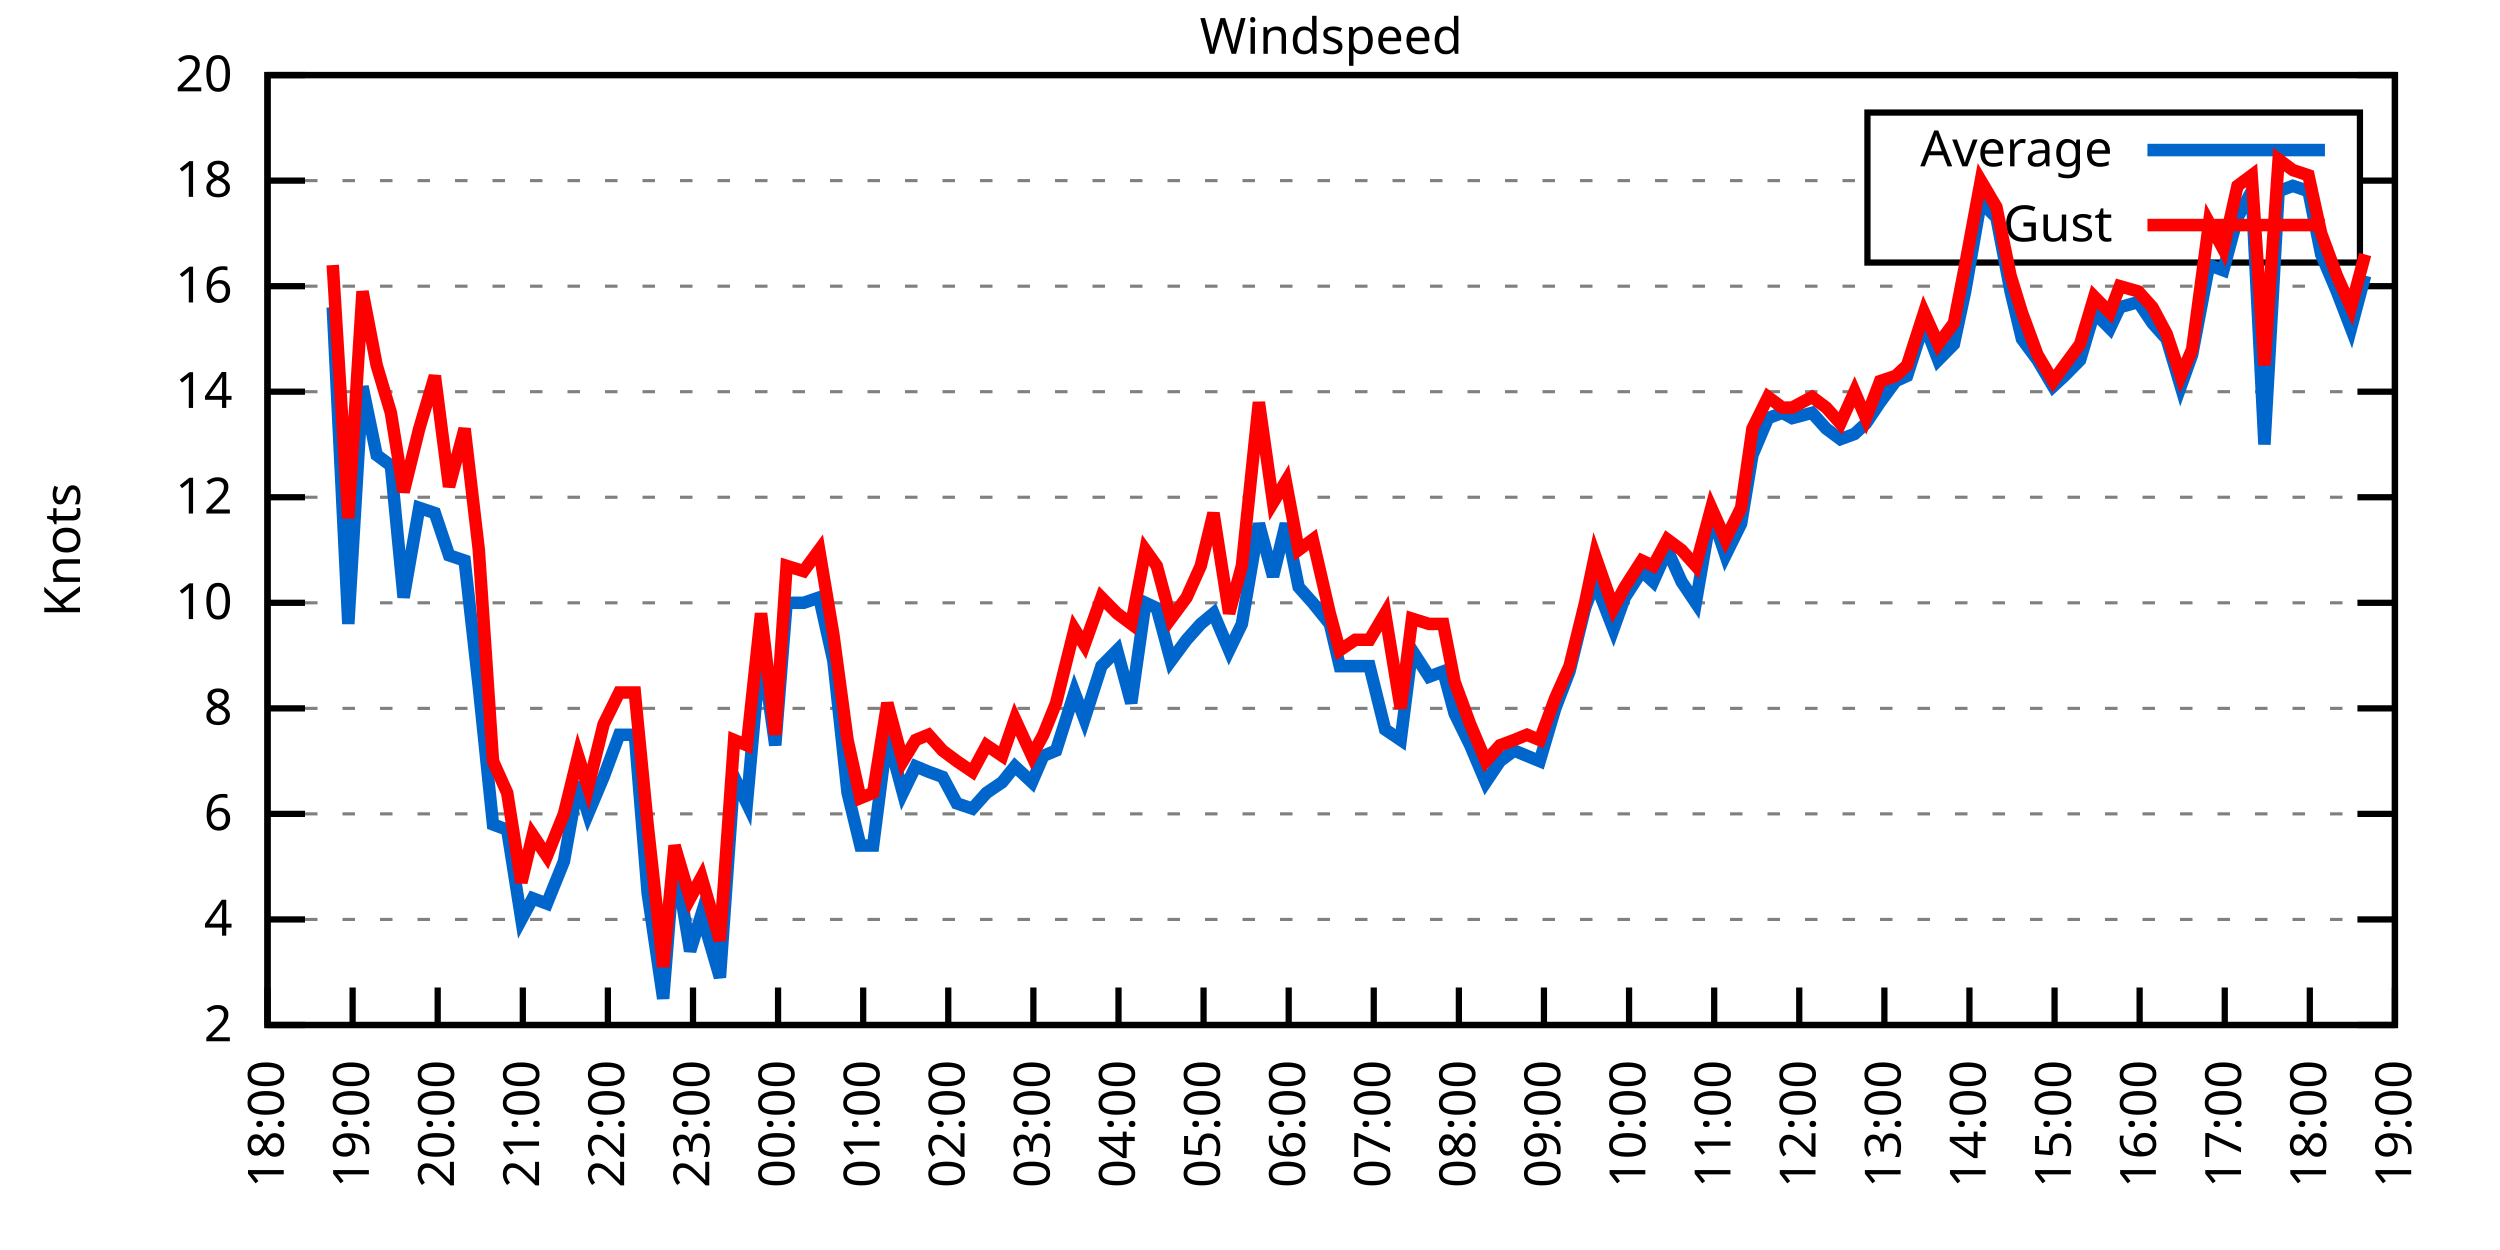
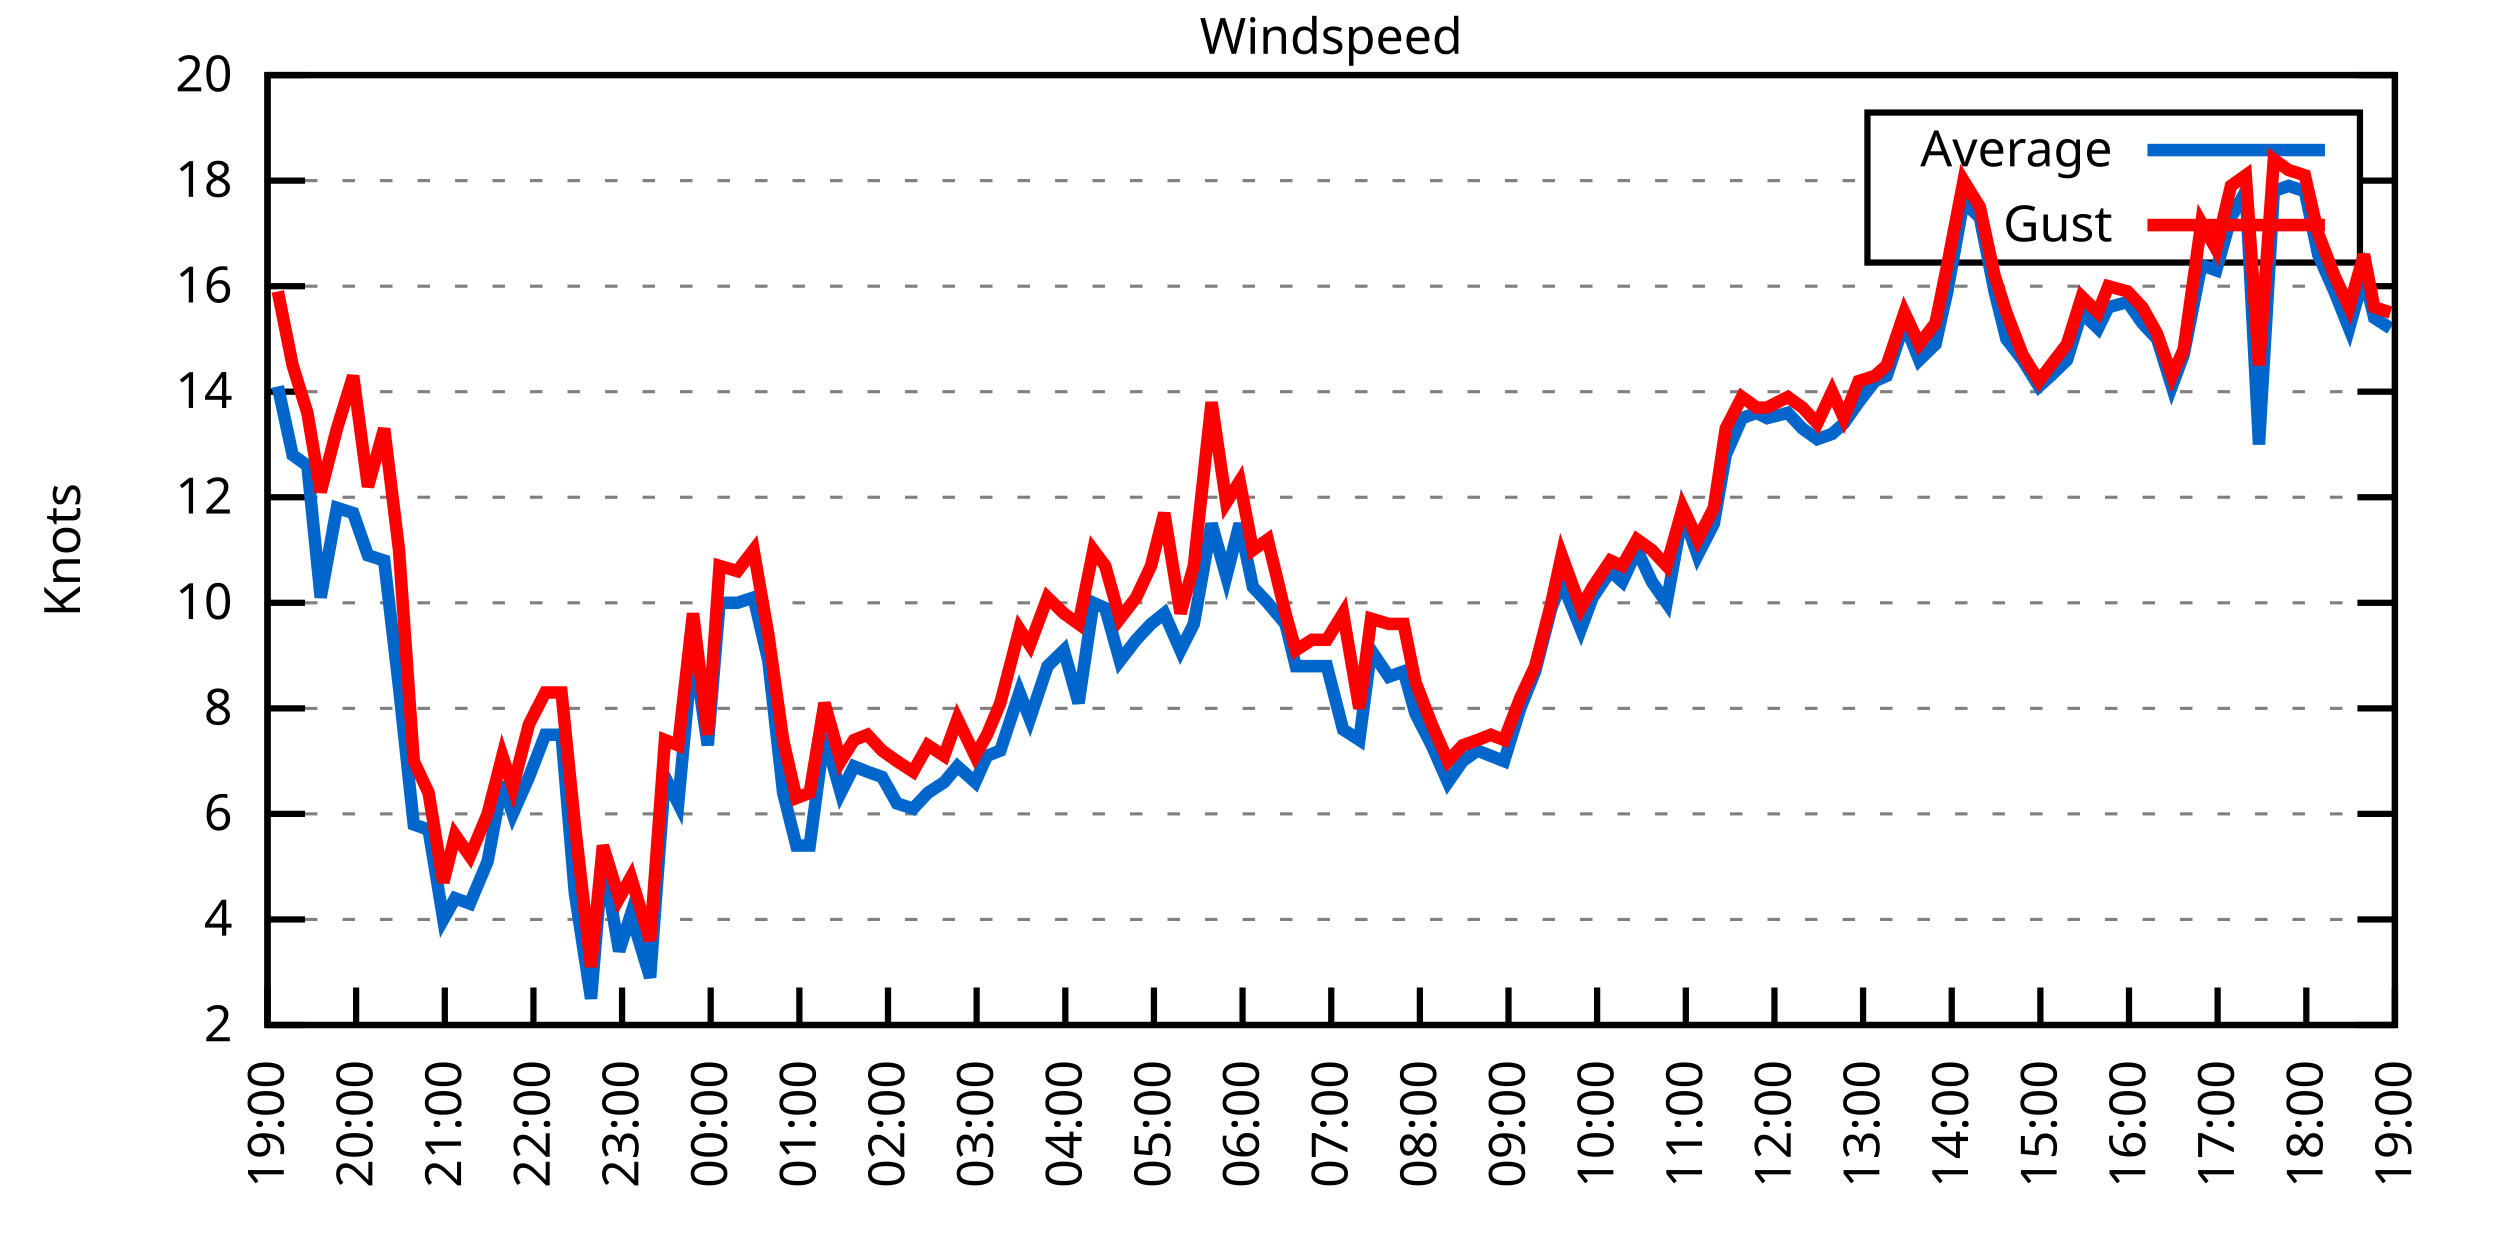
<svg xmlns="http://www.w3.org/2000/svg" xmlns:xlink="http://www.w3.org/1999/xlink" width="400" height="200" viewBox="0 0 400 200">
  <g id="gnuplot_canvas">
    <rect x="0" y="0" width="400" height="200" fill="none" />
    <defs>
      <circle id="gpDot" r="0.5" stroke-width="0.5" stroke="currentColor" />
      <path id="gpPt0" stroke-width="0.333" stroke="currentColor" d="M-1,0 h2 M0,-1 v2" />
      <path id="gpPt1" stroke-width="0.333" stroke="currentColor" d="M-1,-1 L1,1 M1,-1 L-1,1" />
      <path id="gpPt2" stroke-width="0.333" stroke="currentColor" d="M-1,0 L1,0 M0,-1 L0,1 M-1,-1 L1,1 M-1,1 L1,-1" />
      <rect id="gpPt3" stroke-width="0.333" stroke="currentColor" x="-1" y="-1" width="2" height="2" />
      <rect id="gpPt4" stroke-width="0.333" stroke="currentColor" fill="currentColor" x="-1" y="-1" width="2" height="2" />
      <circle id="gpPt5" stroke-width="0.333" stroke="currentColor" cx="0" cy="0" r="1" />
      <use xlink:href="#gpPt5" id="gpPt6" fill="currentColor" stroke="none" />
      <path id="gpPt7" stroke-width="0.333" stroke="currentColor" d="M0,-1.33 L-1.33,0.67 L1.33,0.67 z" />
      <use xlink:href="#gpPt7" id="gpPt8" fill="currentColor" stroke="none" />
      <use xlink:href="#gpPt7" id="gpPt9" stroke="currentColor" transform="rotate(180)" />
      <use xlink:href="#gpPt9" id="gpPt10" fill="currentColor" stroke="none" />
      <use xlink:href="#gpPt3" id="gpPt11" stroke="currentColor" transform="rotate(45)" />
      <use xlink:href="#gpPt11" id="gpPt12" fill="currentColor" stroke="none" />
      <path id="gpPt13" stroke-width="0.333" stroke="currentColor" d="M0,1.330 L1.265,0.411 L0.782,-1.067 L-0.782,-1.076 L-1.265,0.411 z" />
      <use xlink:href="#gpPt13" id="gpPt14" fill="currentColor" stroke="none" />
      <filter id="textbox" filterUnits="objectBoundingBox" x="0" y="0" height="1" width="1">
        <feFlood flood-color="white" flood-opacity="1" result="bgnd" />
        <feComposite in="SourceGraphic" in2="bgnd" operator="atop" />
      </filter>
      <filter id="greybox" filterUnits="objectBoundingBox" x="0" y="0" height="1" width="1">
        <feFlood flood-color="lightgrey" flood-opacity="1" result="grey" />
        <feComposite in="SourceGraphic" in2="grey" operator="atop" />
      </filter>
    </defs>
    <g fill="none" color="white" stroke="currentColor" stroke-width="1.00" stroke-linecap="butt" stroke-linejoin="miter">
</g>
    <g fill="none" color="black" stroke="currentColor" stroke-width="1.00" stroke-linecap="butt" stroke-linejoin="miter">
      <g stroke="none" shape-rendering="crispEdges">
        <polygon fill="rgb(255, 255, 255)" points="42.80,164.00 383.18,164.00 383.18,12.02 42.80,12.02 " />
      </g>
    </g>
    <g fill="none" color="black" stroke="currentColor" stroke-width="1.00" stroke-linecap="butt" stroke-linejoin="miter">
</g>
    <g fill="none" color="black" stroke="black" stroke-width="0.50" stroke-linecap="butt" stroke-linejoin="miter">
</g>
    <g fill="none" color="gray" stroke="currentColor" stroke-width="0.50" stroke-linecap="butt" stroke-linejoin="miter">
      <path stroke="gray" stroke-dasharray="2,4" class="gridline" d="M42.80,164.00 L383.19,164.00  " />
    </g>
    <g fill="none" color="gray" stroke="gray" stroke-width="1.00" stroke-linecap="butt" stroke-linejoin="miter">
</g>
    <g fill="none" color="black" stroke="currentColor" stroke-width="1.00" stroke-linecap="butt" stroke-linejoin="miter">
      <path stroke="black" d="M42.80,164.00 L48.80,164.00 M383.19,164.00 L377.19,164.00  " />
      <g transform="translate(37.20,166.60)" stroke="none" fill="black" font-family="Sans" font-size="8.00" text-anchor="end">
        <text>
          <tspan font-family="Sans"> 2</tspan>
        </text>
      </g>
    </g>
    <g fill="none" color="black" stroke="currentColor" stroke-width="1.00" stroke-linecap="butt" stroke-linejoin="miter">
</g>
    <g fill="none" color="black" stroke="black" stroke-width="0.50" stroke-linecap="butt" stroke-linejoin="miter">
</g>
    <g fill="none" color="gray" stroke="currentColor" stroke-width="0.50" stroke-linecap="butt" stroke-linejoin="miter">
      <path stroke="gray" stroke-dasharray="2,4" class="gridline" d="M42.80,147.11 L383.19,147.11  " />
    </g>
    <g fill="none" color="gray" stroke="gray" stroke-width="1.00" stroke-linecap="butt" stroke-linejoin="miter">
</g>
    <g fill="none" color="black" stroke="currentColor" stroke-width="1.00" stroke-linecap="butt" stroke-linejoin="miter">
      <path stroke="black" d="M42.80,147.11 L48.80,147.11 M383.19,147.11 L377.19,147.11  " />
      <g transform="translate(37.20,149.71)" stroke="none" fill="black" font-family="Sans" font-size="8.00" text-anchor="end">
        <text>
          <tspan font-family="Sans"> 4</tspan>
        </text>
      </g>
    </g>
    <g fill="none" color="black" stroke="currentColor" stroke-width="1.00" stroke-linecap="butt" stroke-linejoin="miter">
</g>
    <g fill="none" color="black" stroke="black" stroke-width="0.50" stroke-linecap="butt" stroke-linejoin="miter">
</g>
    <g fill="none" color="gray" stroke="currentColor" stroke-width="0.50" stroke-linecap="butt" stroke-linejoin="miter">
      <path stroke="gray" stroke-dasharray="2,4" class="gridline" d="M42.80,130.22 L383.19,130.22  " />
    </g>
    <g fill="none" color="gray" stroke="gray" stroke-width="1.00" stroke-linecap="butt" stroke-linejoin="miter">
</g>
    <g fill="none" color="black" stroke="currentColor" stroke-width="1.00" stroke-linecap="butt" stroke-linejoin="miter">
      <path stroke="black" d="M42.80,130.22 L48.80,130.22 M383.19,130.22 L377.19,130.22  " />
      <g transform="translate(37.20,132.82)" stroke="none" fill="black" font-family="Sans" font-size="8.00" text-anchor="end">
        <text>
          <tspan font-family="Sans"> 6</tspan>
        </text>
      </g>
    </g>
    <g fill="none" color="black" stroke="currentColor" stroke-width="1.00" stroke-linecap="butt" stroke-linejoin="miter">
</g>
    <g fill="none" color="black" stroke="black" stroke-width="0.50" stroke-linecap="butt" stroke-linejoin="miter">
</g>
    <g fill="none" color="gray" stroke="currentColor" stroke-width="0.50" stroke-linecap="butt" stroke-linejoin="miter">
      <path stroke="gray" stroke-dasharray="2,4" class="gridline" d="M42.80,113.34 L383.19,113.34  " />
    </g>
    <g fill="none" color="gray" stroke="gray" stroke-width="1.00" stroke-linecap="butt" stroke-linejoin="miter">
</g>
    <g fill="none" color="black" stroke="currentColor" stroke-width="1.00" stroke-linecap="butt" stroke-linejoin="miter">
      <path stroke="black" d="M42.80,113.34 L48.80,113.34 M383.19,113.34 L377.19,113.34  " />
      <g transform="translate(37.20,115.94)" stroke="none" fill="black" font-family="Sans" font-size="8.00" text-anchor="end">
        <text>
          <tspan font-family="Sans"> 8</tspan>
        </text>
      </g>
    </g>
    <g fill="none" color="black" stroke="currentColor" stroke-width="1.00" stroke-linecap="butt" stroke-linejoin="miter">
</g>
    <g fill="none" color="black" stroke="black" stroke-width="0.50" stroke-linecap="butt" stroke-linejoin="miter">
</g>
    <g fill="none" color="gray" stroke="currentColor" stroke-width="0.50" stroke-linecap="butt" stroke-linejoin="miter">
      <path stroke="gray" stroke-dasharray="2,4" class="gridline" d="M42.80,96.45 L383.19,96.45  " />
    </g>
    <g fill="none" color="gray" stroke="gray" stroke-width="1.00" stroke-linecap="butt" stroke-linejoin="miter">
</g>
    <g fill="none" color="black" stroke="currentColor" stroke-width="1.00" stroke-linecap="butt" stroke-linejoin="miter">
      <path stroke="black" d="M42.80,96.45 L48.80,96.45 M383.19,96.45 L377.19,96.45  " />
      <g transform="translate(37.20,99.05)" stroke="none" fill="black" font-family="Sans" font-size="8.00" text-anchor="end">
        <text>
          <tspan font-family="Sans"> 10</tspan>
        </text>
      </g>
    </g>
    <g fill="none" color="black" stroke="currentColor" stroke-width="1.00" stroke-linecap="butt" stroke-linejoin="miter">
</g>
    <g fill="none" color="black" stroke="black" stroke-width="0.50" stroke-linecap="butt" stroke-linejoin="miter">
</g>
    <g fill="none" color="gray" stroke="currentColor" stroke-width="0.50" stroke-linecap="butt" stroke-linejoin="miter">
      <path stroke="gray" stroke-dasharray="2,4" class="gridline" d="M42.80,79.56 L383.19,79.56  " />
    </g>
    <g fill="none" color="gray" stroke="gray" stroke-width="1.00" stroke-linecap="butt" stroke-linejoin="miter">
</g>
    <g fill="none" color="black" stroke="currentColor" stroke-width="1.00" stroke-linecap="butt" stroke-linejoin="miter">
      <path stroke="black" d="M42.80,79.56 L48.80,79.56 M383.19,79.56 L377.19,79.56  " />
      <g transform="translate(37.20,82.16)" stroke="none" fill="black" font-family="Sans" font-size="8.00" text-anchor="end">
        <text>
          <tspan font-family="Sans"> 12</tspan>
        </text>
      </g>
    </g>
    <g fill="none" color="black" stroke="currentColor" stroke-width="1.00" stroke-linecap="butt" stroke-linejoin="miter">
</g>
    <g fill="none" color="black" stroke="black" stroke-width="0.50" stroke-linecap="butt" stroke-linejoin="miter">
</g>
    <g fill="none" color="gray" stroke="currentColor" stroke-width="0.50" stroke-linecap="butt" stroke-linejoin="miter">
      <path stroke="gray" stroke-dasharray="2,4" class="gridline" d="M42.80,62.67 L383.19,62.67  " />
    </g>
    <g fill="none" color="gray" stroke="gray" stroke-width="1.00" stroke-linecap="butt" stroke-linejoin="miter">
</g>
    <g fill="none" color="black" stroke="currentColor" stroke-width="1.00" stroke-linecap="butt" stroke-linejoin="miter">
      <path stroke="black" d="M42.80,62.67 L48.80,62.67 M383.19,62.67 L377.19,62.67  " />
      <g transform="translate(37.20,65.27)" stroke="none" fill="black" font-family="Sans" font-size="8.00" text-anchor="end">
        <text>
          <tspan font-family="Sans"> 14</tspan>
        </text>
      </g>
    </g>
    <g fill="none" color="black" stroke="currentColor" stroke-width="1.00" stroke-linecap="butt" stroke-linejoin="miter">
</g>
    <g fill="none" color="black" stroke="black" stroke-width="0.50" stroke-linecap="butt" stroke-linejoin="miter">
</g>
    <g fill="none" color="gray" stroke="currentColor" stroke-width="0.50" stroke-linecap="butt" stroke-linejoin="miter">
      <path stroke="gray" stroke-dasharray="2,4" class="gridline" d="M42.80,45.79 L383.19,45.79  " />
    </g>
    <g fill="none" color="gray" stroke="gray" stroke-width="1.00" stroke-linecap="butt" stroke-linejoin="miter">
</g>
    <g fill="none" color="black" stroke="currentColor" stroke-width="1.00" stroke-linecap="butt" stroke-linejoin="miter">
      <path stroke="black" d="M42.80,45.79 L48.80,45.79 M383.19,45.79 L377.19,45.79  " />
      <g transform="translate(37.20,48.39)" stroke="none" fill="black" font-family="Sans" font-size="8.00" text-anchor="end">
        <text>
          <tspan font-family="Sans"> 16</tspan>
        </text>
      </g>
    </g>
    <g fill="none" color="black" stroke="currentColor" stroke-width="1.00" stroke-linecap="butt" stroke-linejoin="miter">
</g>
    <g fill="none" color="black" stroke="black" stroke-width="0.50" stroke-linecap="butt" stroke-linejoin="miter">
</g>
    <g fill="none" color="gray" stroke="currentColor" stroke-width="0.50" stroke-linecap="butt" stroke-linejoin="miter">
      <path stroke="gray" stroke-dasharray="2,4" class="gridline" d="M42.80,28.90 L298.79,28.90 M377.59,28.90 L383.19,28.90  " />
    </g>
    <g fill="none" color="gray" stroke="gray" stroke-width="1.00" stroke-linecap="butt" stroke-linejoin="miter">
</g>
    <g fill="none" color="black" stroke="currentColor" stroke-width="1.00" stroke-linecap="butt" stroke-linejoin="miter">
      <path stroke="black" d="M42.80,28.90 L48.80,28.90 M383.19,28.90 L377.19,28.90  " />
      <g transform="translate(37.20,31.50)" stroke="none" fill="black" font-family="Sans" font-size="8.00" text-anchor="end">
        <text>
          <tspan font-family="Sans"> 18</tspan>
        </text>
      </g>
    </g>
    <g fill="none" color="black" stroke="currentColor" stroke-width="1.00" stroke-linecap="butt" stroke-linejoin="miter">
</g>
    <g fill="none" color="black" stroke="black" stroke-width="0.50" stroke-linecap="butt" stroke-linejoin="miter">
</g>
    <g fill="none" color="gray" stroke="currentColor" stroke-width="0.50" stroke-linecap="butt" stroke-linejoin="miter">
      <path stroke="gray" stroke-dasharray="2,4" class="gridline" d="M42.80,12.01 L383.19,12.01  " />
    </g>
    <g fill="none" color="gray" stroke="gray" stroke-width="1.00" stroke-linecap="butt" stroke-linejoin="miter">
</g>
    <g fill="none" color="black" stroke="currentColor" stroke-width="1.00" stroke-linecap="butt" stroke-linejoin="miter">
      <path stroke="black" d="M42.80,12.01 L48.80,12.01 M383.19,12.01 L377.19,12.01  " />
      <g transform="translate(37.20,14.61)" stroke="none" fill="black" font-family="Sans" font-size="8.00" text-anchor="end">
        <text>
          <tspan font-family="Sans"> 20</tspan>
        </text>
      </g>
    </g>
    <g fill="none" color="black" stroke="currentColor" stroke-width="1.00" stroke-linecap="butt" stroke-linejoin="miter">
      <path stroke="black" d="M42.80,164.00 L42.80,158.00  " />
      <g transform="translate(45.40,169.60) rotate(270.00)" stroke="none" fill="black" font-family="Sans" font-size="8.00" text-anchor="end">
        <text>
-           <tspan font-family="Sans">18:00</tspan>
-         </text>
-       </g>
-     </g>
-     <g fill="none" color="black" stroke="currentColor" stroke-width="1.00" stroke-linecap="butt" stroke-linejoin="miter">
-       <path stroke="black" d="M56.42,164.00 L56.42,158.00  " />
-       <g transform="translate(59.02,169.60) rotate(270.00)" stroke="none" fill="black" font-family="Sans" font-size="8.00" text-anchor="end">
-         <text>
          <tspan font-family="Sans">19:00</tspan>
        </text>
      </g>
    </g>
    <g fill="none" color="black" stroke="currentColor" stroke-width="1.00" stroke-linecap="butt" stroke-linejoin="miter">
-       <path stroke="black" d="M70.03,164.00 L70.03,158.00  " />
-       <g transform="translate(72.63,169.60) rotate(270.00)" stroke="none" fill="black" font-family="Sans" font-size="8.00" text-anchor="end">
+       <path stroke="black" d="M56.98,164.00 L56.98,158.00  " />
+       <g transform="translate(59.58,169.60) rotate(270.00)" stroke="none" fill="black" font-family="Sans" font-size="8.00" text-anchor="end">
        <text>
          <tspan font-family="Sans">20:00</tspan>
        </text>
      </g>
    </g>
    <g fill="none" color="black" stroke="currentColor" stroke-width="1.00" stroke-linecap="butt" stroke-linejoin="miter">
-       <path stroke="black" d="M83.65,164.00 L83.65,158.00  " />
-       <g transform="translate(86.25,169.60) rotate(270.00)" stroke="none" fill="black" font-family="Sans" font-size="8.00" text-anchor="end">
+       <path stroke="black" d="M71.17,164.00 L71.17,158.00  " />
+       <g transform="translate(73.77,169.60) rotate(270.00)" stroke="none" fill="black" font-family="Sans" font-size="8.00" text-anchor="end">
        <text>
          <tspan font-family="Sans">21:00</tspan>
        </text>
      </g>
    </g>
    <g fill="none" color="black" stroke="currentColor" stroke-width="1.00" stroke-linecap="butt" stroke-linejoin="miter">
-       <path stroke="black" d="M97.26,164.00 L97.26,158.00  " />
-       <g transform="translate(99.86,169.60) rotate(270.00)" stroke="none" fill="black" font-family="Sans" font-size="8.00" text-anchor="end">
+       <path stroke="black" d="M85.35,164.00 L85.35,158.00  " />
+       <g transform="translate(87.95,169.60) rotate(270.00)" stroke="none" fill="black" font-family="Sans" font-size="8.00" text-anchor="end">
        <text>
          <tspan font-family="Sans">22:00</tspan>
        </text>
      </g>
    </g>
    <g fill="none" color="black" stroke="currentColor" stroke-width="1.00" stroke-linecap="butt" stroke-linejoin="miter">
-       <path stroke="black" d="M110.88,164.00 L110.88,158.00  " />
-       <g transform="translate(113.48,169.60) rotate(270.00)" stroke="none" fill="black" font-family="Sans" font-size="8.00" text-anchor="end">
+       <path stroke="black" d="M99.53,164.00 L99.53,158.00  " />
+       <g transform="translate(102.13,169.60) rotate(270.00)" stroke="none" fill="black" font-family="Sans" font-size="8.00" text-anchor="end">
        <text>
          <tspan font-family="Sans">23:00</tspan>
        </text>
      </g>
    </g>
    <g fill="none" color="black" stroke="currentColor" stroke-width="1.00" stroke-linecap="butt" stroke-linejoin="miter">
-       <path stroke="black" d="M124.49,164.00 L124.49,158.00  " />
-       <g transform="translate(127.09,169.60) rotate(270.00)" stroke="none" fill="black" font-family="Sans" font-size="8.00" text-anchor="end">
+       <path stroke="black" d="M113.71,164.00 L113.71,158.00  " />
+       <g transform="translate(116.31,169.60) rotate(270.00)" stroke="none" fill="black" font-family="Sans" font-size="8.00" text-anchor="end">
        <text>
          <tspan font-family="Sans">00:00</tspan>
        </text>
      </g>
    </g>
    <g fill="none" color="black" stroke="currentColor" stroke-width="1.00" stroke-linecap="butt" stroke-linejoin="miter">
-       <path stroke="black" d="M138.11,164.00 L138.11,158.00  " />
-       <g transform="translate(140.71,169.60) rotate(270.00)" stroke="none" fill="black" font-family="Sans" font-size="8.00" text-anchor="end">
+       <path stroke="black" d="M127.90,164.00 L127.90,158.00  " />
+       <g transform="translate(130.50,169.60) rotate(270.00)" stroke="none" fill="black" font-family="Sans" font-size="8.00" text-anchor="end">
        <text>
          <tspan font-family="Sans">01:00</tspan>
        </text>
      </g>
    </g>
    <g fill="none" color="black" stroke="currentColor" stroke-width="1.00" stroke-linecap="butt" stroke-linejoin="miter">
-       <path stroke="black" d="M151.72,164.00 L151.72,158.00  " />
-       <g transform="translate(154.32,169.60) rotate(270.00)" stroke="none" fill="black" font-family="Sans" font-size="8.00" text-anchor="end">
+       <path stroke="black" d="M142.08,164.00 L142.08,158.00  " />
+       <g transform="translate(144.68,169.60) rotate(270.00)" stroke="none" fill="black" font-family="Sans" font-size="8.00" text-anchor="end">
        <text>
          <tspan font-family="Sans">02:00</tspan>
        </text>
      </g>
    </g>
    <g fill="none" color="black" stroke="currentColor" stroke-width="1.00" stroke-linecap="butt" stroke-linejoin="miter">
-       <path stroke="black" d="M165.34,164.00 L165.34,158.00  " />
-       <g transform="translate(167.94,169.60) rotate(270.00)" stroke="none" fill="black" font-family="Sans" font-size="8.00" text-anchor="end">
+       <path stroke="black" d="M156.26,164.00 L156.26,158.00  " />
+       <g transform="translate(158.86,169.60) rotate(270.00)" stroke="none" fill="black" font-family="Sans" font-size="8.00" text-anchor="end">
        <text>
          <tspan font-family="Sans">03:00</tspan>
        </text>
      </g>
    </g>
    <g fill="none" color="black" stroke="currentColor" stroke-width="1.00" stroke-linecap="butt" stroke-linejoin="miter">
-       <path stroke="black" d="M178.96,164.00 L178.96,158.00  " />
-       <g transform="translate(181.56,169.60) rotate(270.00)" stroke="none" fill="black" font-family="Sans" font-size="8.00" text-anchor="end">
+       <path stroke="black" d="M170.45,164.00 L170.45,158.00  " />
+       <g transform="translate(173.05,169.60) rotate(270.00)" stroke="none" fill="black" font-family="Sans" font-size="8.00" text-anchor="end">
        <text>
          <tspan font-family="Sans">04:00</tspan>
        </text>
      </g>
    </g>
    <g fill="none" color="black" stroke="currentColor" stroke-width="1.00" stroke-linecap="butt" stroke-linejoin="miter">
-       <path stroke="black" d="M192.57,164.00 L192.57,158.00  " />
-       <g transform="translate(195.17,169.60) rotate(270.00)" stroke="none" fill="black" font-family="Sans" font-size="8.00" text-anchor="end">
+       <path stroke="black" d="M184.63,164.00 L184.63,158.00  " />
+       <g transform="translate(187.23,169.60) rotate(270.00)" stroke="none" fill="black" font-family="Sans" font-size="8.00" text-anchor="end">
        <text>
          <tspan font-family="Sans">05:00</tspan>
        </text>
      </g>
    </g>
    <g fill="none" color="black" stroke="currentColor" stroke-width="1.00" stroke-linecap="butt" stroke-linejoin="miter">
-       <path stroke="black" d="M206.19,164.00 L206.19,158.00  " />
-       <g transform="translate(208.79,169.60) rotate(270.00)" stroke="none" fill="black" font-family="Sans" font-size="8.00" text-anchor="end">
+       <path stroke="black" d="M198.81,164.00 L198.81,158.00  " />
+       <g transform="translate(201.41,169.60) rotate(270.00)" stroke="none" fill="black" font-family="Sans" font-size="8.00" text-anchor="end">
        <text>
          <tspan font-family="Sans">06:00</tspan>
        </text>
      </g>
    </g>
    <g fill="none" color="black" stroke="currentColor" stroke-width="1.00" stroke-linecap="butt" stroke-linejoin="miter">
-       <path stroke="black" d="M219.80,164.00 L219.80,158.00  " />
-       <g transform="translate(222.40,169.60) rotate(270.00)" stroke="none" fill="black" font-family="Sans" font-size="8.00" text-anchor="end">
+       <path stroke="black" d="M213.00,164.00 L213.00,158.00  " />
+       <g transform="translate(215.60,169.60) rotate(270.00)" stroke="none" fill="black" font-family="Sans" font-size="8.00" text-anchor="end">
        <text>
          <tspan font-family="Sans">07:00</tspan>
        </text>
      </g>
    </g>
    <g fill="none" color="black" stroke="currentColor" stroke-width="1.00" stroke-linecap="butt" stroke-linejoin="miter">
-       <path stroke="black" d="M233.42,164.00 L233.42,158.00  " />
-       <g transform="translate(236.02,169.60) rotate(270.00)" stroke="none" fill="black" font-family="Sans" font-size="8.00" text-anchor="end">
+       <path stroke="black" d="M227.18,164.00 L227.18,158.00  " />
+       <g transform="translate(229.78,169.60) rotate(270.00)" stroke="none" fill="black" font-family="Sans" font-size="8.00" text-anchor="end">
        <text>
          <tspan font-family="Sans">08:00</tspan>
        </text>
      </g>
    </g>
    <g fill="none" color="black" stroke="currentColor" stroke-width="1.00" stroke-linecap="butt" stroke-linejoin="miter">
-       <path stroke="black" d="M247.03,164.00 L247.03,158.00  " />
-       <g transform="translate(249.63,169.60) rotate(270.00)" stroke="none" fill="black" font-family="Sans" font-size="8.00" text-anchor="end">
+       <path stroke="black" d="M241.36,164.00 L241.36,158.00  " />
+       <g transform="translate(243.96,169.60) rotate(270.00)" stroke="none" fill="black" font-family="Sans" font-size="8.00" text-anchor="end">
        <text>
          <tspan font-family="Sans">09:00</tspan>
        </text>
      </g>
    </g>
    <g fill="none" color="black" stroke="currentColor" stroke-width="1.00" stroke-linecap="butt" stroke-linejoin="miter">
-       <path stroke="black" d="M260.65,164.00 L260.65,158.00  " />
-       <g transform="translate(263.25,169.60) rotate(270.00)" stroke="none" fill="black" font-family="Sans" font-size="8.00" text-anchor="end">
+       <path stroke="black" d="M255.54,164.00 L255.54,158.00  " />
+       <g transform="translate(258.14,169.60) rotate(270.00)" stroke="none" fill="black" font-family="Sans" font-size="8.00" text-anchor="end">
        <text>
          <tspan font-family="Sans">10:00</tspan>
        </text>
      </g>
    </g>
    <g fill="none" color="black" stroke="currentColor" stroke-width="1.00" stroke-linecap="butt" stroke-linejoin="miter">
-       <path stroke="black" d="M274.27,164.00 L274.27,158.00  " />
-       <g transform="translate(276.87,169.60) rotate(270.00)" stroke="none" fill="black" font-family="Sans" font-size="8.00" text-anchor="end">
+       <path stroke="black" d="M269.73,164.00 L269.73,158.00  " />
+       <g transform="translate(272.33,169.60) rotate(270.00)" stroke="none" fill="black" font-family="Sans" font-size="8.00" text-anchor="end">
        <text>
          <tspan font-family="Sans">11:00</tspan>
        </text>
      </g>
    </g>
    <g fill="none" color="black" stroke="currentColor" stroke-width="1.00" stroke-linecap="butt" stroke-linejoin="miter">
-       <path stroke="black" d="M287.88,164.00 L287.88,158.00  " />
-       <g transform="translate(290.48,169.60) rotate(270.00)" stroke="none" fill="black" font-family="Sans" font-size="8.00" text-anchor="end">
+       <path stroke="black" d="M283.91,164.00 L283.91,158.00  " />
+       <g transform="translate(286.51,169.60) rotate(270.00)" stroke="none" fill="black" font-family="Sans" font-size="8.00" text-anchor="end">
        <text>
          <tspan font-family="Sans">12:00</tspan>
        </text>
      </g>
    </g>
    <g fill="none" color="black" stroke="currentColor" stroke-width="1.00" stroke-linecap="butt" stroke-linejoin="miter">
-       <path stroke="black" d="M301.50,164.00 L301.50,158.00  " />
-       <g transform="translate(304.10,169.60) rotate(270.00)" stroke="none" fill="black" font-family="Sans" font-size="8.00" text-anchor="end">
+       <path stroke="black" d="M298.09,164.00 L298.09,158.00  " />
+       <g transform="translate(300.69,169.60) rotate(270.00)" stroke="none" fill="black" font-family="Sans" font-size="8.00" text-anchor="end">
        <text>
          <tspan font-family="Sans">13:00</tspan>
        </text>
      </g>
    </g>
    <g fill="none" color="black" stroke="currentColor" stroke-width="1.00" stroke-linecap="butt" stroke-linejoin="miter">
-       <path stroke="black" d="M315.11,164.00 L315.11,158.00  " />
-       <g transform="translate(317.71,169.60) rotate(270.00)" stroke="none" fill="black" font-family="Sans" font-size="8.00" text-anchor="end">
+       <path stroke="black" d="M312.28,164.00 L312.28,158.00  " />
+       <g transform="translate(314.88,169.60) rotate(270.00)" stroke="none" fill="black" font-family="Sans" font-size="8.00" text-anchor="end">
        <text>
          <tspan font-family="Sans">14:00</tspan>
        </text>
      </g>
    </g>
    <g fill="none" color="black" stroke="currentColor" stroke-width="1.00" stroke-linecap="butt" stroke-linejoin="miter">
-       <path stroke="black" d="M328.73,164.00 L328.73,158.00  " />
-       <g transform="translate(331.33,169.60) rotate(270.00)" stroke="none" fill="black" font-family="Sans" font-size="8.00" text-anchor="end">
+       <path stroke="black" d="M326.46,164.00 L326.46,158.00  " />
+       <g transform="translate(329.06,169.60) rotate(270.00)" stroke="none" fill="black" font-family="Sans" font-size="8.00" text-anchor="end">
        <text>
          <tspan font-family="Sans">15:00</tspan>
        </text>
      </g>
    </g>
    <g fill="none" color="black" stroke="currentColor" stroke-width="1.00" stroke-linecap="butt" stroke-linejoin="miter">
-       <path stroke="black" d="M342.34,164.00 L342.34,158.00  " />
-       <g transform="translate(344.94,169.60) rotate(270.00)" stroke="none" fill="black" font-family="Sans" font-size="8.00" text-anchor="end">
+       <path stroke="black" d="M340.64,164.00 L340.64,158.00  " />
+       <g transform="translate(343.24,169.60) rotate(270.00)" stroke="none" fill="black" font-family="Sans" font-size="8.00" text-anchor="end">
        <text>
          <tspan font-family="Sans">16:00</tspan>
        </text>
      </g>
    </g>
    <g fill="none" color="black" stroke="currentColor" stroke-width="1.00" stroke-linecap="butt" stroke-linejoin="miter">
-       <path stroke="black" d="M355.96,164.00 L355.96,158.00  " />
-       <g transform="translate(358.56,169.60) rotate(270.00)" stroke="none" fill="black" font-family="Sans" font-size="8.00" text-anchor="end">
+       <path stroke="black" d="M354.82,164.00 L354.82,158.00  " />
+       <g transform="translate(357.42,169.60) rotate(270.00)" stroke="none" fill="black" font-family="Sans" font-size="8.00" text-anchor="end">
        <text>
          <tspan font-family="Sans">17:00</tspan>
        </text>
      </g>
    </g>
    <g fill="none" color="black" stroke="currentColor" stroke-width="1.00" stroke-linecap="butt" stroke-linejoin="miter">
-       <path stroke="black" d="M369.57,164.00 L369.57,158.00  " />
-       <g transform="translate(372.17,169.60) rotate(270.00)" stroke="none" fill="black" font-family="Sans" font-size="8.00" text-anchor="end">
+       <path stroke="black" d="M369.01,164.00 L369.01,158.00  " />
+       <g transform="translate(371.61,169.60) rotate(270.00)" stroke="none" fill="black" font-family="Sans" font-size="8.00" text-anchor="end">
        <text>
          <tspan font-family="Sans">18:00</tspan>
        </text>
      </g>
    </g>
    <g fill="none" color="black" stroke="currentColor" stroke-width="1.00" stroke-linecap="butt" stroke-linejoin="miter">
      <path stroke="black" d="M383.19,164.00 L383.19,158.00  " />
      <g transform="translate(385.79,169.60) rotate(270.00)" stroke="none" fill="black" font-family="Sans" font-size="8.00" text-anchor="end">
        <text>
          <tspan font-family="Sans">19:00</tspan>
        </text>
      </g>
    </g>
    <g fill="none" color="black" stroke="currentColor" stroke-width="1.00" stroke-linecap="butt" stroke-linejoin="miter">
</g>
    <g fill="none" color="black" stroke="currentColor" stroke-width="1.00" stroke-linecap="butt" stroke-linejoin="miter">
      <path stroke="black" d="M42.80,12.01 L42.80,164.00 L383.19,164.00 L383.19,12.01 L42.80,12.01 Z  " />
    </g>
    <g fill="none" color="black" stroke="currentColor" stroke-width="1.00" stroke-linecap="butt" stroke-linejoin="miter">
</g>
    <g fill="none" color="black" stroke="currentColor" stroke-width="1.00" stroke-linecap="butt" stroke-linejoin="miter">
      <path stroke="black" d="M298.79,42.01 L298.79,18.01 L377.59,18.01 L377.59,42.01 L298.79,42.01 Z  " />
    </g>
    <g id="Windspeed_plot_1">
      <g fill="none" color="white" stroke="black" stroke-width="2.00" stroke-linecap="butt" stroke-linejoin="miter">
</g>
      <g fill="none" color="black" stroke="currentColor" stroke-width="2.00" stroke-linecap="butt" stroke-linejoin="miter">
        <g transform="translate(337.99,26.61)" stroke="none" fill="black" font-family="Sans" font-size="8.00" text-anchor="end">
          <text>
            <tspan font-family="Sans">Average</tspan>
          </text>
        </g>
      </g>
      <g fill="none" color="black" stroke="currentColor" stroke-width="2.00" stroke-linecap="butt" stroke-linejoin="miter">
-         <path stroke="rgb(  0, 102, 204)" d="M343.59,24.01 L371.99,24.01 M53.24,49.16 L55.73,99.83 L58.00,61.83 L60.27,72.81 L62.54,74.49 L64.58,95.60   L67.08,81.25 L69.58,82.09 L71.85,88.85 L74.34,89.69 L76.61,109.96 L78.88,131.91 L81.15,132.76 L83.42,147.11   L85.24,143.73 L87.50,144.58 L90.23,137.82 L92.50,125.16 L94.09,130.22 L96.58,124.31 L99.08,117.56 L101.57,117.56   L103.62,142.89 L106.11,159.78 L107.93,136.98 L110.42,152.18 L112.24,146.27 L115.19,156.40 L117.46,124.31 L119.50,128.54   L121.77,103.20 L124.04,119.25 L125.86,96.45 L128.58,96.45 L131.07,95.60 L133.34,105.74 L135.61,126.85 L137.66,135.29   L139.70,135.29 L141.97,117.56 L144.46,126.85 L146.51,122.62 L148.55,123.47 L150.82,124.31 L153.09,128.54 L155.58,129.38   L157.85,126.85 L160.35,125.16 L162.39,122.62 L165.11,125.16 L166.93,120.94 L168.97,120.09 L171.92,110.80 L173.51,115.03   L176.23,106.58 L178.73,104.05 L181.00,112.49 L183.27,96.45 L185.08,97.29 L187.35,105.74 L189.85,102.36 L192.12,99.83   L194.16,98.14 L196.66,104.05 L198.70,99.83 L201.42,83.78 L203.69,92.23 L205.73,83.78 L207.78,93.92 L210.04,96.45   L212.77,99.83 L214.36,106.58 L216.85,106.58 L219.12,106.58 L221.62,116.71 L224.11,118.40 L225.93,104.05 L228.65,108.27   L230.92,107.43 L232.74,114.18 L235.23,119.25 L237.73,125.16 L240.00,121.78 L242.27,120.09 L244.31,120.94 L246.35,121.78   L248.85,113.34 L251.12,107.43 L253.61,97.29 L255.20,93.07 L258.15,100.67 L259.97,95.60 L262.69,91.38 L264.51,93.07   L266.78,88.00 L269.05,93.07 L271.32,96.45 L273.81,82.09 L276.08,88.85 L278.58,83.78 L280.39,72.81 L282.89,66.90   L285.16,66.05 L286.75,66.90 L289.92,66.05 L292.19,68.58 L294.46,70.27 L296.73,69.43 L298.55,67.74 L300.82,64.36   L303.31,60.98 L305.13,60.14 L307.85,51.70 L310.12,57.61 L312.62,55.07 L314.43,46.63 L316.93,32.28 L319.42,34.81   L321.69,46.63 L323.51,54.23 L326.00,57.61 L328.50,61.83 L330.32,60.14 L332.81,57.61 L335.08,50.01 L337.58,52.54   L339.17,49.16 L342.12,48.32 L344.39,51.70 L346.65,54.23 L348.92,61.83 L350.74,56.76 L353.46,42.41 L355.73,43.25   L358.00,34.81 L360.27,30.59 L362.31,71.12 L364.58,30.59 L366.85,29.74 L369.35,30.59 L371.39,40.72 L373.89,46.63   L376.16,52.54 L378.42,44.10  " />
+         <path stroke="rgb(  0, 102, 204)" d="M343.59,24.01 L371.99,24.01 M44.45,61.83 L46.82,72.81 L49.18,74.49 L51.31,95.60 L53.91,81.25 L56.51,82.09   L58.87,88.85 L61.47,89.69 L63.84,109.96 L66.20,131.91 L68.57,132.76 L70.93,147.11 L72.82,143.73 L75.18,144.58   L78.02,137.82 L80.38,125.16 L82.04,130.22 L84.64,124.31 L87.24,117.56 L89.84,117.56 L91.97,142.89 L94.57,159.78   L96.46,136.98 L99.06,152.18 L100.95,146.27 L104.02,156.40 L106.39,124.31 L108.51,128.54 L110.88,103.20 L113.24,119.25   L115.13,96.45 L117.97,96.45 L120.57,95.60 L122.93,105.74 L125.30,126.85 L127.42,135.29 L129.55,135.29 L131.92,117.56   L134.52,126.85 L136.64,122.62 L138.77,123.47 L141.13,124.31 L143.50,128.54 L146.10,129.38 L148.46,126.85 L151.06,125.16   L153.19,122.62 L156.03,125.16 L157.92,120.94 L160.05,120.09 L163.12,110.80 L164.77,115.03 L167.61,106.58 L170.21,104.05   L172.57,112.49 L174.94,96.45 L176.83,97.29 L179.19,105.74 L181.79,102.36 L184.16,99.83 L186.28,98.14 L188.88,104.05   L191.01,99.83 L193.85,83.78 L196.21,92.23 L198.34,83.78 L200.47,93.92 L202.83,96.45 L205.67,99.83 L207.32,106.58   L209.92,106.58 L212.29,106.58 L214.89,116.71 L217.49,118.40 L219.38,104.05 L222.21,108.27 L224.58,107.43 L226.47,114.18   L229.07,119.25 L231.67,125.16 L234.03,121.78 L236.40,120.09 L238.52,120.94 L240.65,121.78 L243.25,113.34 L245.62,107.43   L248.22,97.29 L249.87,93.07 L252.94,100.67 L254.83,95.60 L257.67,91.38 L259.56,93.07 L261.93,88.00 L264.29,93.07   L266.65,96.45 L269.25,82.09 L271.62,88.85 L274.22,83.78 L276.11,72.81 L278.71,66.90 L281.07,66.05 L282.73,66.90   L286.04,66.05 L288.40,68.58 L290.76,70.27 L293.13,69.43 L295.02,67.74 L297.38,64.36 L299.98,60.98 L301.87,60.14   L304.71,51.70 L307.08,57.61 L309.68,55.07 L311.57,46.63 L314.17,32.28 L316.77,34.81 L319.13,46.63 L321.02,54.23   L323.62,57.61 L326.22,61.83 L328.11,60.14 L330.71,57.61 L333.08,50.01 L335.68,52.54 L337.33,49.16 L340.40,48.32   L342.77,51.70 L345.13,54.23 L347.50,61.83 L349.39,56.76 L352.22,42.41 L354.59,43.25 L356.95,34.81 L359.32,30.59   L361.44,71.12 L363.81,30.59 L366.17,29.74 L368.77,30.59 L370.90,40.72 L373.50,46.63 L375.86,52.54 L378.23,44.10   L379.88,50.85 L382.48,52.54  " />
      </g>
    </g>
    <g id="Windspeed_plot_2">
      <g fill="none" color="black" stroke="currentColor" stroke-width="2.00" stroke-linecap="butt" stroke-linejoin="miter">
        <g transform="translate(337.99,38.61)" stroke="none" fill="black" font-family="Sans" font-size="8.00" text-anchor="end">
          <text>
            <tspan font-family="Sans">Gust</tspan>
          </text>
        </g>
      </g>
      <g fill="none" color="black" stroke="currentColor" stroke-width="2.00" stroke-linecap="butt" stroke-linejoin="miter">
-         <path stroke="rgb(255,   0,   0)" d="M343.59,36.01 L371.99,36.01 M53.24,42.41 L55.73,82.94 L58.00,46.63 L60.27,58.45 L62.54,66.05 L64.58,78.72   L67.08,68.58 L69.58,60.14 L71.85,77.87 L74.34,68.58 L76.61,88.00 L78.88,121.78 L81.15,126.85 L83.42,141.20   L85.24,133.60 L87.50,136.98 L90.23,130.22 L92.50,120.94 L94.09,126.00 L96.58,115.87 L99.08,110.80 L101.57,110.80   L103.62,131.91 L106.11,154.71 L107.93,135.29 L110.42,143.73 L112.24,140.36 L115.19,150.49 L117.46,118.40 L119.50,119.25   L121.77,98.14 L124.04,117.56 L125.86,90.54 L128.58,91.38 L131.07,88.00 L133.34,101.52 L135.61,118.40 L137.66,127.69   L139.70,126.85 L141.97,112.49 L144.46,121.78 L146.51,118.40 L148.55,117.56 L150.82,120.09 L153.09,121.78 L155.58,123.47   L157.85,119.25 L160.35,120.94 L162.39,115.03 L165.11,120.94 L166.93,117.56 L168.97,112.49 L171.92,100.67 L173.51,103.20   L176.23,95.60 L178.73,98.14 L181.00,99.83 L183.27,88.00 L185.08,90.54 L187.35,98.98 L189.85,95.60 L192.12,90.54   L194.16,82.09 L196.66,98.14 L198.70,90.54 L201.42,64.36 L203.69,80.41 L205.73,77.03 L207.78,88.00 L210.04,86.32   L212.77,98.14 L214.36,104.05 L216.85,102.36 L219.12,102.36 L221.62,98.14 L224.11,113.34 L225.93,98.98 L228.65,99.83   L230.92,99.83 L232.74,109.11 L235.23,115.87 L237.73,121.78 L240.00,119.25 L242.27,118.40 L244.31,117.56 L246.35,118.40   L248.85,111.65 L251.12,106.58 L253.61,96.45 L255.20,88.85 L258.15,97.29 L259.97,93.92 L262.69,89.69 L264.51,90.54   L266.78,86.32 L269.05,88.00 L271.32,90.54 L273.81,81.25 L276.08,86.32 L278.58,81.25 L280.39,68.58 L282.89,63.52   L285.16,65.21 L286.75,65.21 L289.92,63.52 L292.19,65.21 L294.46,67.74 L296.73,62.67 L298.55,66.90 L300.82,60.98   L303.31,60.14 L305.13,58.45 L307.85,50.01 L310.12,55.07 L312.62,51.70 L314.43,42.41 L316.93,28.90 L319.42,33.12   L321.69,44.10 L323.51,50.01 L326.00,56.76 L328.50,60.98 L330.32,58.45 L332.81,55.07 L335.08,47.47 L337.58,50.01   L339.17,45.79 L342.12,46.63 L344.39,49.16 L346.65,53.39 L348.92,60.14 L350.74,55.92 L353.46,35.65 L355.73,39.87   L358.00,29.74 L360.27,28.05 L362.31,58.45 L364.58,25.52 L366.85,27.21 L369.35,28.05 L371.39,37.34 L373.89,44.10   L376.16,49.16 L378.42,40.72  " />
+         <path stroke="rgb(255,   0,   0)" d="M343.59,36.01 L371.99,36.01 M44.45,46.63 L46.82,58.45 L49.18,66.05 L51.31,78.72 L53.91,68.58 L56.51,60.14   L58.87,77.87 L61.47,68.58 L63.84,88.00 L66.20,121.78 L68.57,126.85 L70.93,141.20 L72.82,133.60 L75.18,136.98   L78.02,130.22 L80.38,120.94 L82.04,126.00 L84.64,115.87 L87.24,110.80 L89.84,110.80 L91.97,131.91 L94.57,154.71   L96.46,135.29 L99.06,143.73 L100.95,140.36 L104.02,150.49 L106.39,118.40 L108.51,119.25 L110.88,98.14 L113.24,117.56   L115.13,90.54 L117.97,91.38 L120.57,88.00 L122.93,101.52 L125.30,118.40 L127.42,127.69 L129.55,126.85 L131.92,112.49   L134.52,121.78 L136.64,118.40 L138.77,117.56 L141.13,120.09 L143.50,121.78 L146.10,123.47 L148.46,119.25 L151.06,120.94   L153.19,115.03 L156.03,120.94 L157.92,117.56 L160.05,112.49 L163.12,100.67 L164.77,103.20 L167.61,95.60 L170.21,98.14   L172.57,99.83 L174.94,88.00 L176.83,90.54 L179.19,98.98 L181.79,95.60 L184.16,90.54 L186.28,82.09 L188.88,98.14   L191.01,90.54 L193.85,64.36 L196.21,80.41 L198.34,77.03 L200.47,88.00 L202.83,86.32 L205.67,98.14 L207.32,104.05   L209.92,102.36 L212.29,102.36 L214.89,98.14 L217.49,113.34 L219.38,98.98 L222.21,99.83 L224.58,99.83 L226.47,109.11   L229.07,115.87 L231.67,121.78 L234.03,119.25 L236.40,118.40 L238.52,117.56 L240.65,118.40 L243.25,111.65 L245.62,106.58   L248.22,96.45 L249.87,88.85 L252.94,97.29 L254.83,93.92 L257.67,89.69 L259.56,90.54 L261.93,86.32 L264.29,88.00   L266.65,90.54 L269.25,81.25 L271.62,86.32 L274.22,81.25 L276.11,68.58 L278.71,63.52 L281.07,65.21 L282.73,65.21   L286.04,63.52 L288.40,65.21 L290.76,67.74 L293.13,62.67 L295.02,66.90 L297.38,60.98 L299.98,60.14 L301.87,58.45   L304.71,50.01 L307.08,55.07 L309.68,51.70 L311.57,42.41 L314.17,28.90 L316.77,33.12 L319.13,44.10 L321.02,50.01   L323.62,56.76 L326.22,60.98 L328.11,58.45 L330.71,55.07 L333.08,47.47 L335.68,50.01 L337.33,45.79 L340.40,46.63   L342.77,49.16 L345.13,53.39 L347.50,60.14 L349.39,55.92 L352.22,35.65 L354.59,39.87 L356.95,29.74 L359.32,28.05   L361.44,58.45 L363.81,25.52 L366.17,27.21 L368.77,28.05 L370.90,37.34 L373.50,44.10 L375.86,49.16 L378.23,40.72   L379.88,49.16 L382.48,50.01  " />
      </g>
    </g>
    <g fill="none" color="black" stroke="currentColor" stroke-width="2.00" stroke-linecap="butt" stroke-linejoin="miter">
</g>
    <g fill="none" color="black" stroke="black" stroke-width="1.00" stroke-linecap="butt" stroke-linejoin="miter">
</g>
    <g fill="none" color="black" stroke="currentColor" stroke-width="1.00" stroke-linecap="butt" stroke-linejoin="miter">
      <path stroke="black" d="M42.80,12.01 L42.80,164.00 L383.19,164.00 L383.19,12.01 L42.80,12.01 Z  " />
      <g transform="translate(12.80,88.01) rotate(270.00)" stroke="none" fill="black" font-family="Sans" font-size="8.00" text-anchor="middle">
        <text>
          <tspan font-family="Sans">Knots</tspan>
        </text>
      </g>
    </g>
    <g fill="none" color="black" stroke="currentColor" stroke-width="1.00" stroke-linecap="butt" stroke-linejoin="miter">
</g>
    <g fill="none" color="black" stroke="currentColor" stroke-width="1.00" stroke-linecap="butt" stroke-linejoin="miter">
      <g transform="translate(212.99,8.61)" stroke="none" fill="black" font-family="Sans" font-size="8.00" text-anchor="middle">
        <text>
          <tspan font-family="Sans">Windspeed</tspan>
        </text>
      </g>
    </g>
    <g fill="none" color="black" stroke="currentColor" stroke-width="1.00" stroke-linecap="butt" stroke-linejoin="miter">
</g>
  </g>
</svg>
